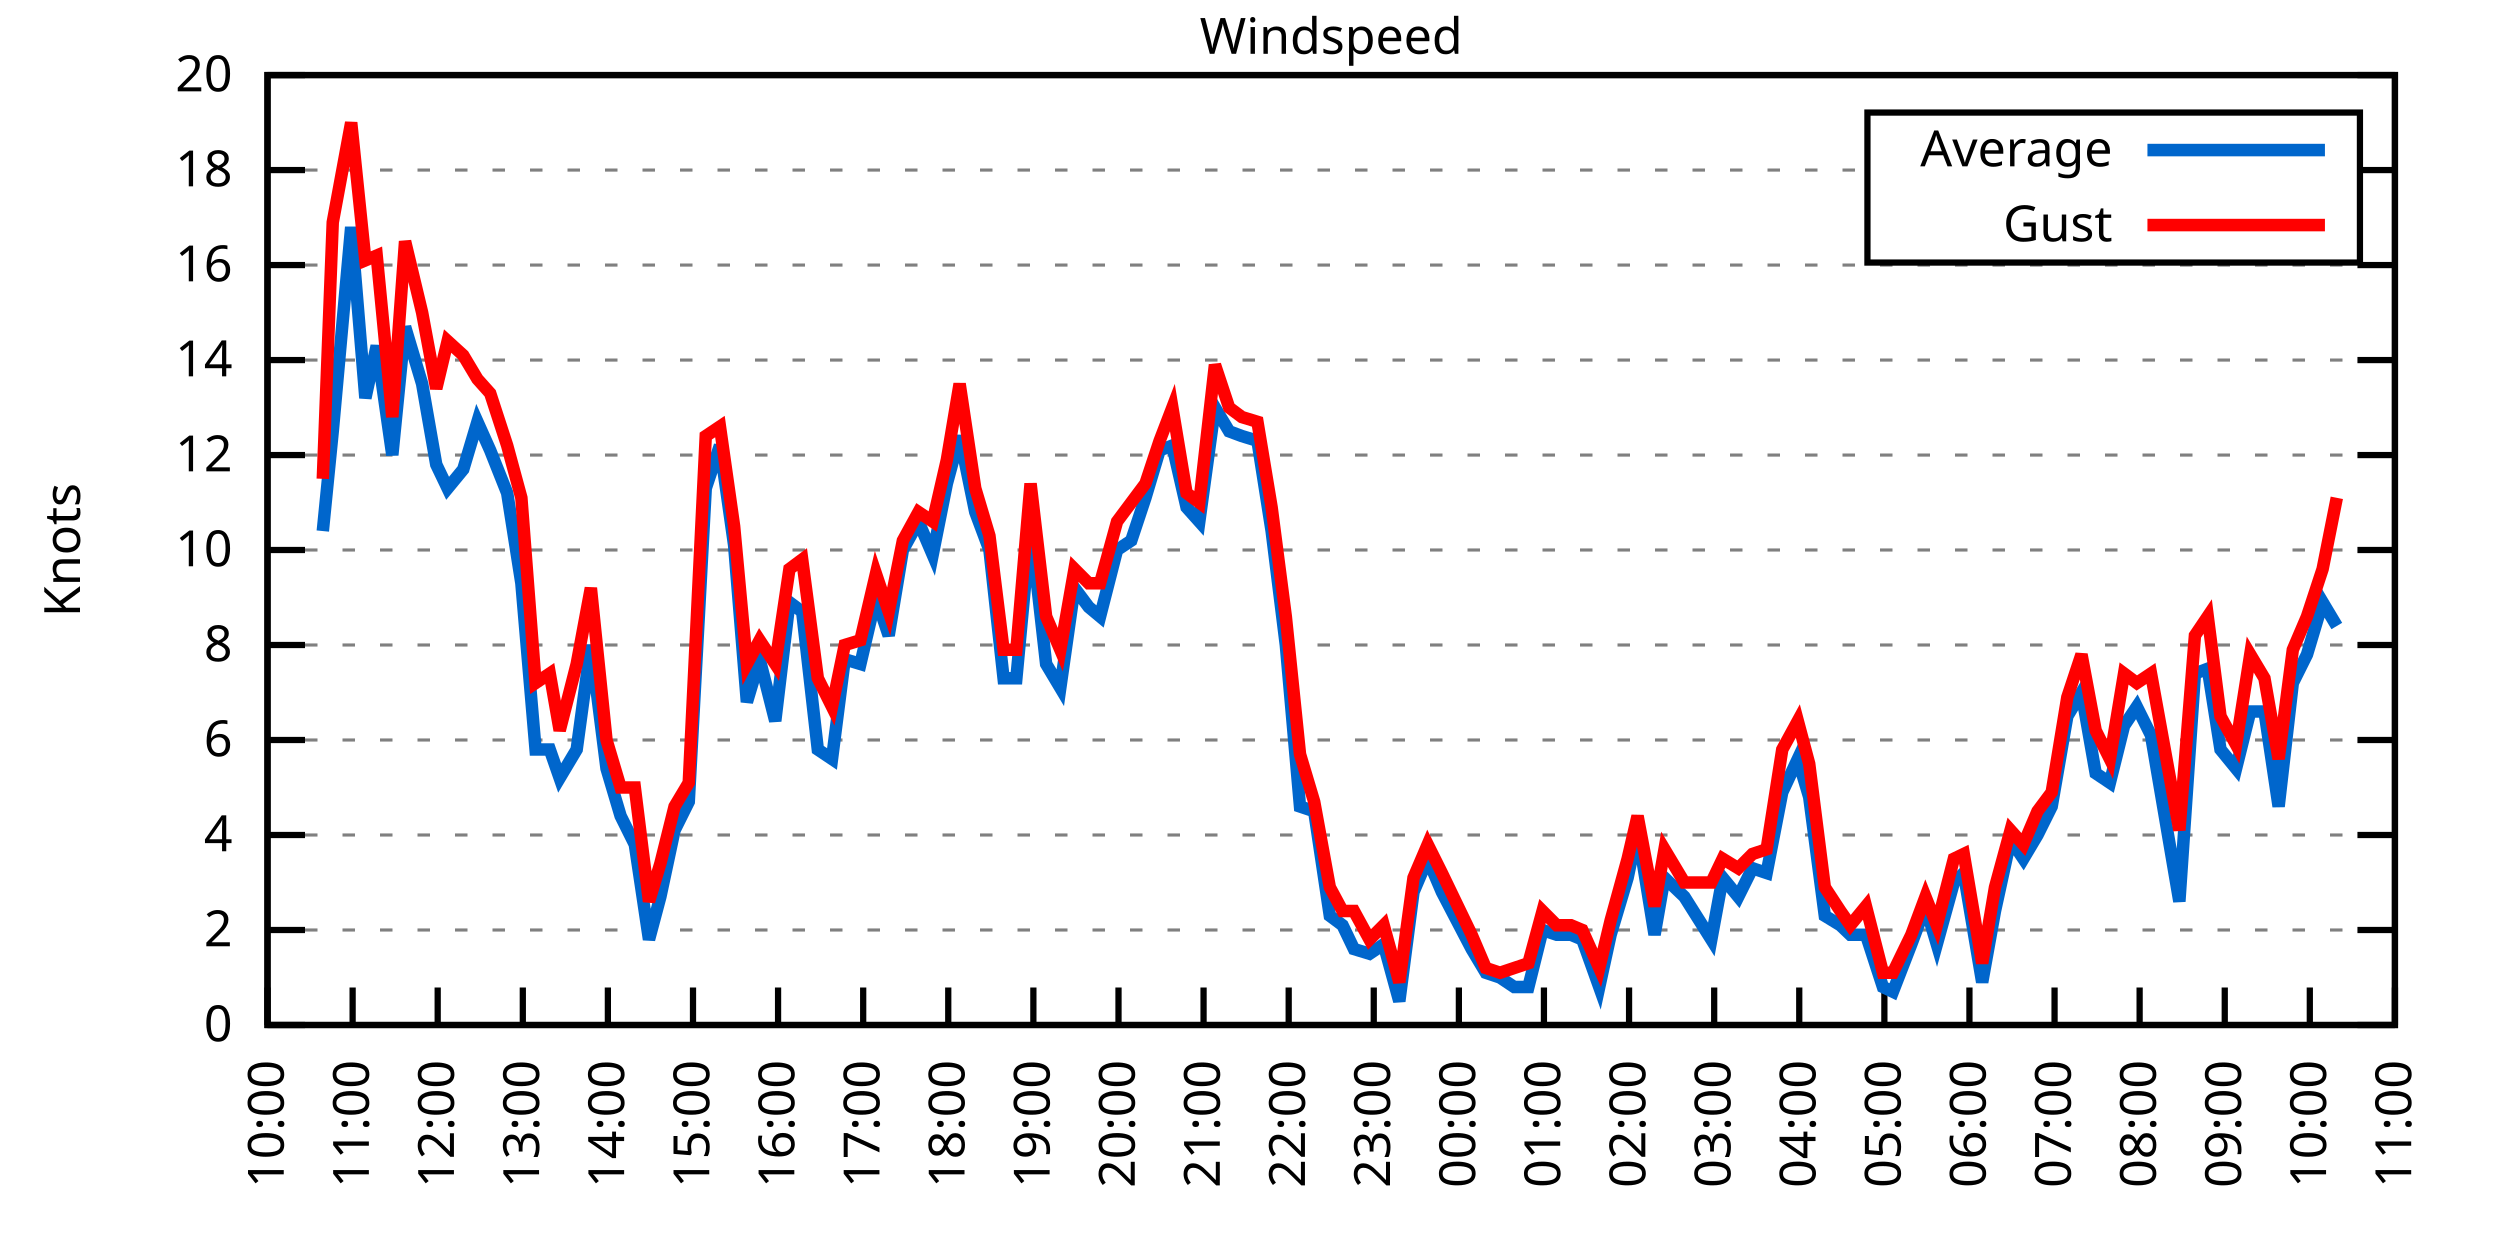
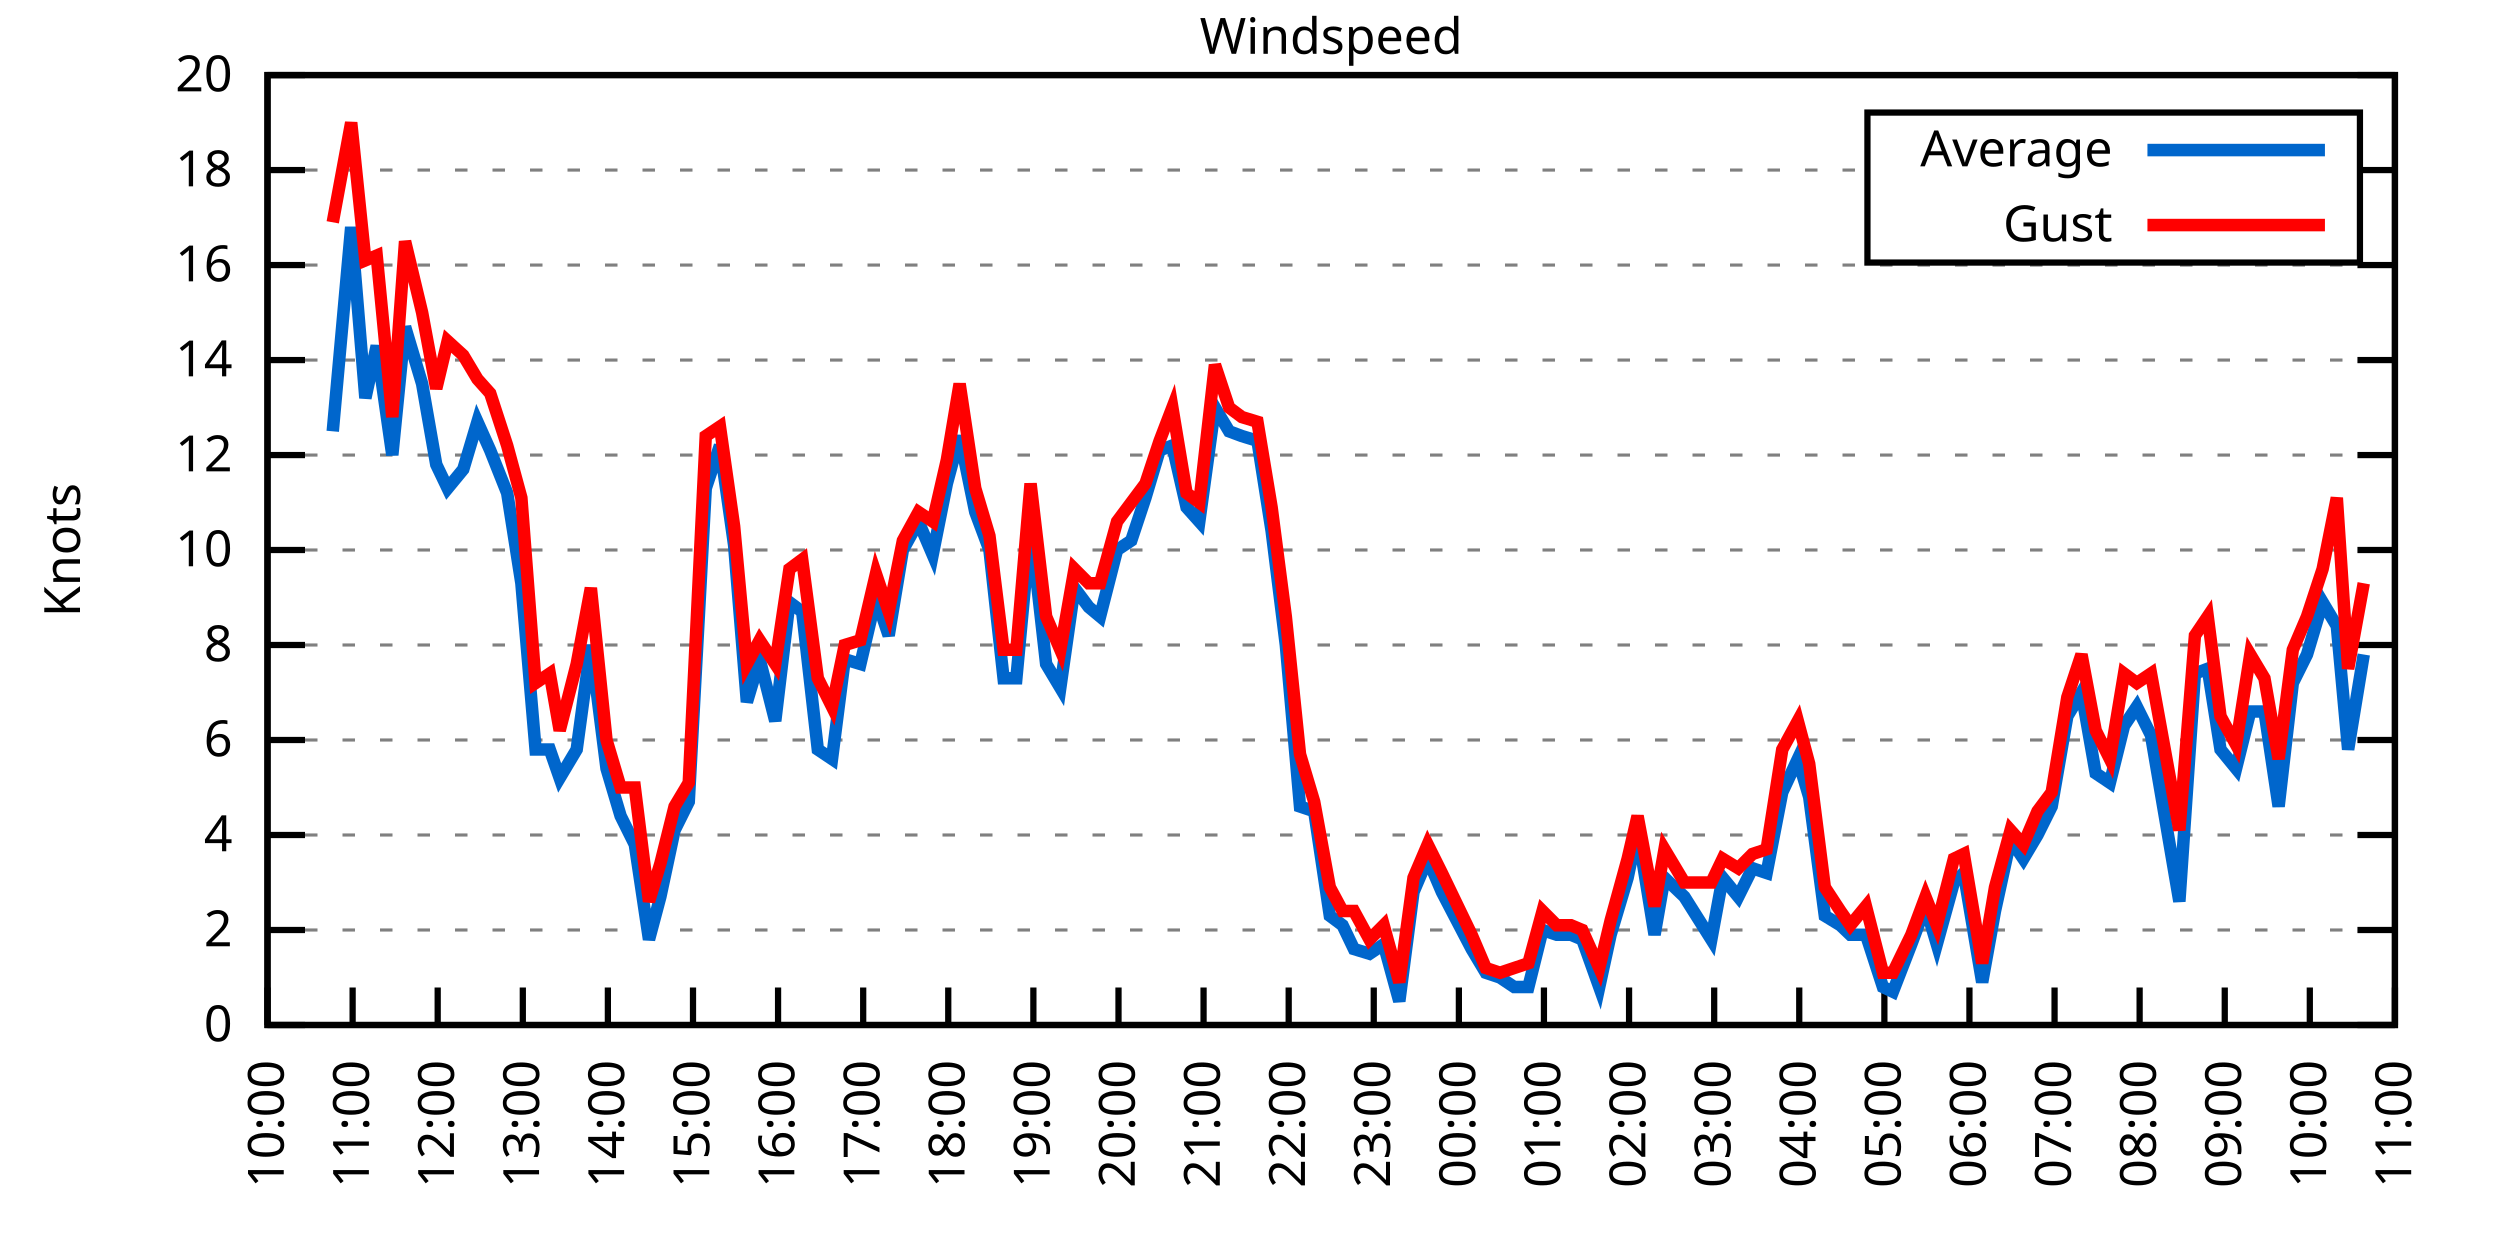
<svg xmlns="http://www.w3.org/2000/svg" xmlns:xlink="http://www.w3.org/1999/xlink" width="400" height="200" viewBox="0 0 400 200">
  <g id="gnuplot_canvas">
    <rect x="0" y="0" width="400" height="200" fill="none" />
    <defs>
      <circle id="gpDot" r="0.5" stroke-width="0.5" stroke="currentColor" />
      <path id="gpPt0" stroke-width="0.333" stroke="currentColor" d="M-1,0 h2 M0,-1 v2" />
      <path id="gpPt1" stroke-width="0.333" stroke="currentColor" d="M-1,-1 L1,1 M1,-1 L-1,1" />
      <path id="gpPt2" stroke-width="0.333" stroke="currentColor" d="M-1,0 L1,0 M0,-1 L0,1 M-1,-1 L1,1 M-1,1 L1,-1" />
      <rect id="gpPt3" stroke-width="0.333" stroke="currentColor" x="-1" y="-1" width="2" height="2" />
      <rect id="gpPt4" stroke-width="0.333" stroke="currentColor" fill="currentColor" x="-1" y="-1" width="2" height="2" />
      <circle id="gpPt5" stroke-width="0.333" stroke="currentColor" cx="0" cy="0" r="1" />
      <use xlink:href="#gpPt5" id="gpPt6" fill="currentColor" stroke="none" />
      <path id="gpPt7" stroke-width="0.333" stroke="currentColor" d="M0,-1.33 L-1.33,0.67 L1.33,0.67 z" />
      <use xlink:href="#gpPt7" id="gpPt8" fill="currentColor" stroke="none" />
      <use xlink:href="#gpPt7" id="gpPt9" stroke="currentColor" transform="rotate(180)" />
      <use xlink:href="#gpPt9" id="gpPt10" fill="currentColor" stroke="none" />
      <use xlink:href="#gpPt3" id="gpPt11" stroke="currentColor" transform="rotate(45)" />
      <use xlink:href="#gpPt11" id="gpPt12" fill="currentColor" stroke="none" />
      <path id="gpPt13" stroke-width="0.333" stroke="currentColor" d="M0,1.330 L1.265,0.411 L0.782,-1.067 L-0.782,-1.076 L-1.265,0.411 z" />
      <use xlink:href="#gpPt13" id="gpPt14" fill="currentColor" stroke="none" />
      <filter id="textbox" filterUnits="objectBoundingBox" x="0" y="0" height="1" width="1">
        <feFlood flood-color="white" flood-opacity="1" result="bgnd" />
        <feComposite in="SourceGraphic" in2="bgnd" operator="atop" />
      </filter>
      <filter id="greybox" filterUnits="objectBoundingBox" x="0" y="0" height="1" width="1">
        <feFlood flood-color="lightgrey" flood-opacity="1" result="grey" />
        <feComposite in="SourceGraphic" in2="grey" operator="atop" />
      </filter>
    </defs>
    <g fill="none" color="white" stroke="currentColor" stroke-width="1.00" stroke-linecap="butt" stroke-linejoin="miter">
</g>
    <g fill="none" color="black" stroke="currentColor" stroke-width="1.00" stroke-linecap="butt" stroke-linejoin="miter">
      <g stroke="none" shape-rendering="crispEdges">
        <polygon fill="rgb(255, 255, 255)" points="42.80,164.00 383.18,164.00 383.18,12.02 42.80,12.02 " />
      </g>
    </g>
    <g fill="none" color="black" stroke="currentColor" stroke-width="1.00" stroke-linecap="butt" stroke-linejoin="miter">
</g>
    <g fill="none" color="black" stroke="black" stroke-width="0.50" stroke-linecap="butt" stroke-linejoin="miter">
</g>
    <g fill="none" color="gray" stroke="currentColor" stroke-width="0.50" stroke-linecap="butt" stroke-linejoin="miter">
      <path stroke="gray" stroke-dasharray="2,4" class="gridline" d="M42.80,164.00 L383.19,164.00  " />
    </g>
    <g fill="none" color="gray" stroke="gray" stroke-width="1.00" stroke-linecap="butt" stroke-linejoin="miter">
</g>
    <g fill="none" color="black" stroke="currentColor" stroke-width="1.00" stroke-linecap="butt" stroke-linejoin="miter">
      <path stroke="black" d="M42.80,164.00 L48.80,164.00 M383.19,164.00 L377.19,164.00  " />
      <g transform="translate(37.20,166.60)" stroke="none" fill="black" font-family="Sans" font-size="8.00" text-anchor="end">
        <text>
          <tspan font-family="Sans"> 0</tspan>
        </text>
      </g>
    </g>
    <g fill="none" color="black" stroke="currentColor" stroke-width="1.00" stroke-linecap="butt" stroke-linejoin="miter">
</g>
    <g fill="none" color="black" stroke="black" stroke-width="0.50" stroke-linecap="butt" stroke-linejoin="miter">
</g>
    <g fill="none" color="gray" stroke="currentColor" stroke-width="0.50" stroke-linecap="butt" stroke-linejoin="miter">
      <path stroke="gray" stroke-dasharray="2,4" class="gridline" d="M42.80,148.80 L383.19,148.80  " />
    </g>
    <g fill="none" color="gray" stroke="gray" stroke-width="1.00" stroke-linecap="butt" stroke-linejoin="miter">
</g>
    <g fill="none" color="black" stroke="currentColor" stroke-width="1.00" stroke-linecap="butt" stroke-linejoin="miter">
      <path stroke="black" d="M42.80,148.80 L48.80,148.80 M383.19,148.80 L377.19,148.80  " />
      <g transform="translate(37.20,151.40)" stroke="none" fill="black" font-family="Sans" font-size="8.00" text-anchor="end">
        <text>
          <tspan font-family="Sans"> 2</tspan>
        </text>
      </g>
    </g>
    <g fill="none" color="black" stroke="currentColor" stroke-width="1.00" stroke-linecap="butt" stroke-linejoin="miter">
</g>
    <g fill="none" color="black" stroke="black" stroke-width="0.50" stroke-linecap="butt" stroke-linejoin="miter">
</g>
    <g fill="none" color="gray" stroke="currentColor" stroke-width="0.50" stroke-linecap="butt" stroke-linejoin="miter">
      <path stroke="gray" stroke-dasharray="2,4" class="gridline" d="M42.80,133.60 L383.19,133.60  " />
    </g>
    <g fill="none" color="gray" stroke="gray" stroke-width="1.00" stroke-linecap="butt" stroke-linejoin="miter">
</g>
    <g fill="none" color="black" stroke="currentColor" stroke-width="1.00" stroke-linecap="butt" stroke-linejoin="miter">
      <path stroke="black" d="M42.80,133.60 L48.80,133.60 M383.19,133.60 L377.19,133.60  " />
      <g transform="translate(37.20,136.20)" stroke="none" fill="black" font-family="Sans" font-size="8.00" text-anchor="end">
        <text>
          <tspan font-family="Sans"> 4</tspan>
        </text>
      </g>
    </g>
    <g fill="none" color="black" stroke="currentColor" stroke-width="1.00" stroke-linecap="butt" stroke-linejoin="miter">
</g>
    <g fill="none" color="black" stroke="black" stroke-width="0.50" stroke-linecap="butt" stroke-linejoin="miter">
</g>
    <g fill="none" color="gray" stroke="currentColor" stroke-width="0.50" stroke-linecap="butt" stroke-linejoin="miter">
      <path stroke="gray" stroke-dasharray="2,4" class="gridline" d="M42.80,118.40 L383.19,118.40  " />
    </g>
    <g fill="none" color="gray" stroke="gray" stroke-width="1.00" stroke-linecap="butt" stroke-linejoin="miter">
</g>
    <g fill="none" color="black" stroke="currentColor" stroke-width="1.00" stroke-linecap="butt" stroke-linejoin="miter">
      <path stroke="black" d="M42.80,118.40 L48.80,118.40 M383.19,118.40 L377.19,118.40  " />
      <g transform="translate(37.20,121.00)" stroke="none" fill="black" font-family="Sans" font-size="8.00" text-anchor="end">
        <text>
          <tspan font-family="Sans"> 6</tspan>
        </text>
      </g>
    </g>
    <g fill="none" color="black" stroke="currentColor" stroke-width="1.00" stroke-linecap="butt" stroke-linejoin="miter">
</g>
    <g fill="none" color="black" stroke="black" stroke-width="0.50" stroke-linecap="butt" stroke-linejoin="miter">
</g>
    <g fill="none" color="gray" stroke="currentColor" stroke-width="0.50" stroke-linecap="butt" stroke-linejoin="miter">
      <path stroke="gray" stroke-dasharray="2,4" class="gridline" d="M42.80,103.20 L383.19,103.20  " />
    </g>
    <g fill="none" color="gray" stroke="gray" stroke-width="1.00" stroke-linecap="butt" stroke-linejoin="miter">
</g>
    <g fill="none" color="black" stroke="currentColor" stroke-width="1.00" stroke-linecap="butt" stroke-linejoin="miter">
      <path stroke="black" d="M42.80,103.20 L48.80,103.20 M383.19,103.20 L377.19,103.20  " />
      <g transform="translate(37.20,105.80)" stroke="none" fill="black" font-family="Sans" font-size="8.00" text-anchor="end">
        <text>
          <tspan font-family="Sans"> 8</tspan>
        </text>
      </g>
    </g>
    <g fill="none" color="black" stroke="currentColor" stroke-width="1.00" stroke-linecap="butt" stroke-linejoin="miter">
</g>
    <g fill="none" color="black" stroke="black" stroke-width="0.50" stroke-linecap="butt" stroke-linejoin="miter">
</g>
    <g fill="none" color="gray" stroke="currentColor" stroke-width="0.50" stroke-linecap="butt" stroke-linejoin="miter">
      <path stroke="gray" stroke-dasharray="2,4" class="gridline" d="M42.80,88.00 L383.19,88.00  " />
    </g>
    <g fill="none" color="gray" stroke="gray" stroke-width="1.00" stroke-linecap="butt" stroke-linejoin="miter">
</g>
    <g fill="none" color="black" stroke="currentColor" stroke-width="1.00" stroke-linecap="butt" stroke-linejoin="miter">
      <path stroke="black" d="M42.80,88.00 L48.80,88.00 M383.19,88.00 L377.19,88.00  " />
      <g transform="translate(37.20,90.60)" stroke="none" fill="black" font-family="Sans" font-size="8.00" text-anchor="end">
        <text>
          <tspan font-family="Sans"> 10</tspan>
        </text>
      </g>
    </g>
    <g fill="none" color="black" stroke="currentColor" stroke-width="1.00" stroke-linecap="butt" stroke-linejoin="miter">
</g>
    <g fill="none" color="black" stroke="black" stroke-width="0.50" stroke-linecap="butt" stroke-linejoin="miter">
</g>
    <g fill="none" color="gray" stroke="currentColor" stroke-width="0.50" stroke-linecap="butt" stroke-linejoin="miter">
      <path stroke="gray" stroke-dasharray="2,4" class="gridline" d="M42.80,72.81 L383.19,72.81  " />
    </g>
    <g fill="none" color="gray" stroke="gray" stroke-width="1.00" stroke-linecap="butt" stroke-linejoin="miter">
</g>
    <g fill="none" color="black" stroke="currentColor" stroke-width="1.00" stroke-linecap="butt" stroke-linejoin="miter">
      <path stroke="black" d="M42.80,72.81 L48.80,72.81 M383.19,72.81 L377.19,72.81  " />
      <g transform="translate(37.20,75.41)" stroke="none" fill="black" font-family="Sans" font-size="8.00" text-anchor="end">
        <text>
          <tspan font-family="Sans"> 12</tspan>
        </text>
      </g>
    </g>
    <g fill="none" color="black" stroke="currentColor" stroke-width="1.00" stroke-linecap="butt" stroke-linejoin="miter">
</g>
    <g fill="none" color="black" stroke="black" stroke-width="0.50" stroke-linecap="butt" stroke-linejoin="miter">
</g>
    <g fill="none" color="gray" stroke="currentColor" stroke-width="0.50" stroke-linecap="butt" stroke-linejoin="miter">
      <path stroke="gray" stroke-dasharray="2,4" class="gridline" d="M42.80,57.61 L383.19,57.61  " />
    </g>
    <g fill="none" color="gray" stroke="gray" stroke-width="1.00" stroke-linecap="butt" stroke-linejoin="miter">
</g>
    <g fill="none" color="black" stroke="currentColor" stroke-width="1.00" stroke-linecap="butt" stroke-linejoin="miter">
      <path stroke="black" d="M42.80,57.61 L48.80,57.61 M383.19,57.61 L377.19,57.61  " />
      <g transform="translate(37.20,60.21)" stroke="none" fill="black" font-family="Sans" font-size="8.00" text-anchor="end">
        <text>
          <tspan font-family="Sans"> 14</tspan>
        </text>
      </g>
    </g>
    <g fill="none" color="black" stroke="currentColor" stroke-width="1.00" stroke-linecap="butt" stroke-linejoin="miter">
</g>
    <g fill="none" color="black" stroke="black" stroke-width="0.50" stroke-linecap="butt" stroke-linejoin="miter">
</g>
    <g fill="none" color="gray" stroke="currentColor" stroke-width="0.50" stroke-linecap="butt" stroke-linejoin="miter">
      <path stroke="gray" stroke-dasharray="2,4" class="gridline" d="M42.80,42.41 L383.19,42.41  " />
    </g>
    <g fill="none" color="gray" stroke="gray" stroke-width="1.00" stroke-linecap="butt" stroke-linejoin="miter">
</g>
    <g fill="none" color="black" stroke="currentColor" stroke-width="1.00" stroke-linecap="butt" stroke-linejoin="miter">
      <path stroke="black" d="M42.80,42.41 L48.80,42.41 M383.19,42.41 L377.19,42.41  " />
      <g transform="translate(37.20,45.01)" stroke="none" fill="black" font-family="Sans" font-size="8.00" text-anchor="end">
        <text>
          <tspan font-family="Sans"> 16</tspan>
        </text>
      </g>
    </g>
    <g fill="none" color="black" stroke="currentColor" stroke-width="1.00" stroke-linecap="butt" stroke-linejoin="miter">
</g>
    <g fill="none" color="black" stroke="black" stroke-width="0.50" stroke-linecap="butt" stroke-linejoin="miter">
</g>
    <g fill="none" color="gray" stroke="currentColor" stroke-width="0.50" stroke-linecap="butt" stroke-linejoin="miter">
      <path stroke="gray" stroke-dasharray="2,4" class="gridline" d="M42.80,27.21 L298.79,27.21 M377.59,27.21 L383.19,27.21  " />
    </g>
    <g fill="none" color="gray" stroke="gray" stroke-width="1.00" stroke-linecap="butt" stroke-linejoin="miter">
</g>
    <g fill="none" color="black" stroke="currentColor" stroke-width="1.00" stroke-linecap="butt" stroke-linejoin="miter">
      <path stroke="black" d="M42.80,27.21 L48.80,27.21 M383.19,27.21 L377.19,27.21  " />
      <g transform="translate(37.20,29.81)" stroke="none" fill="black" font-family="Sans" font-size="8.00" text-anchor="end">
        <text>
          <tspan font-family="Sans"> 18</tspan>
        </text>
      </g>
    </g>
    <g fill="none" color="black" stroke="currentColor" stroke-width="1.00" stroke-linecap="butt" stroke-linejoin="miter">
</g>
    <g fill="none" color="black" stroke="black" stroke-width="0.50" stroke-linecap="butt" stroke-linejoin="miter">
</g>
    <g fill="none" color="gray" stroke="currentColor" stroke-width="0.50" stroke-linecap="butt" stroke-linejoin="miter">
      <path stroke="gray" stroke-dasharray="2,4" class="gridline" d="M42.80,12.01 L383.19,12.01  " />
    </g>
    <g fill="none" color="gray" stroke="gray" stroke-width="1.00" stroke-linecap="butt" stroke-linejoin="miter">
</g>
    <g fill="none" color="black" stroke="currentColor" stroke-width="1.00" stroke-linecap="butt" stroke-linejoin="miter">
      <path stroke="black" d="M42.80,12.01 L48.80,12.01 M383.19,12.01 L377.19,12.01  " />
      <g transform="translate(37.20,14.61)" stroke="none" fill="black" font-family="Sans" font-size="8.00" text-anchor="end">
        <text>
          <tspan font-family="Sans"> 20</tspan>
        </text>
      </g>
    </g>
    <g fill="none" color="black" stroke="currentColor" stroke-width="1.00" stroke-linecap="butt" stroke-linejoin="miter">
      <path stroke="black" d="M42.80,164.00 L42.80,158.00  " />
      <g transform="translate(45.40,169.60) rotate(270.00)" stroke="none" fill="black" font-family="Sans" font-size="8.00" text-anchor="end">
        <text>
          <tspan font-family="Sans">10:00</tspan>
        </text>
      </g>
    </g>
    <g fill="none" color="black" stroke="currentColor" stroke-width="1.00" stroke-linecap="butt" stroke-linejoin="miter">
      <path stroke="black" d="M56.42,164.00 L56.42,158.00  " />
      <g transform="translate(59.02,169.60) rotate(270.00)" stroke="none" fill="black" font-family="Sans" font-size="8.00" text-anchor="end">
        <text>
          <tspan font-family="Sans">11:00</tspan>
        </text>
      </g>
    </g>
    <g fill="none" color="black" stroke="currentColor" stroke-width="1.00" stroke-linecap="butt" stroke-linejoin="miter">
      <path stroke="black" d="M70.03,164.00 L70.03,158.00  " />
      <g transform="translate(72.63,169.60) rotate(270.00)" stroke="none" fill="black" font-family="Sans" font-size="8.00" text-anchor="end">
        <text>
          <tspan font-family="Sans">12:00</tspan>
        </text>
      </g>
    </g>
    <g fill="none" color="black" stroke="currentColor" stroke-width="1.00" stroke-linecap="butt" stroke-linejoin="miter">
      <path stroke="black" d="M83.65,164.00 L83.65,158.00  " />
      <g transform="translate(86.25,169.60) rotate(270.00)" stroke="none" fill="black" font-family="Sans" font-size="8.00" text-anchor="end">
        <text>
          <tspan font-family="Sans">13:00</tspan>
        </text>
      </g>
    </g>
    <g fill="none" color="black" stroke="currentColor" stroke-width="1.00" stroke-linecap="butt" stroke-linejoin="miter">
      <path stroke="black" d="M97.26,164.00 L97.26,158.00  " />
      <g transform="translate(99.86,169.60) rotate(270.00)" stroke="none" fill="black" font-family="Sans" font-size="8.00" text-anchor="end">
        <text>
          <tspan font-family="Sans">14:00</tspan>
        </text>
      </g>
    </g>
    <g fill="none" color="black" stroke="currentColor" stroke-width="1.00" stroke-linecap="butt" stroke-linejoin="miter">
      <path stroke="black" d="M110.88,164.00 L110.88,158.00  " />
      <g transform="translate(113.48,169.60) rotate(270.00)" stroke="none" fill="black" font-family="Sans" font-size="8.00" text-anchor="end">
        <text>
          <tspan font-family="Sans">15:00</tspan>
        </text>
      </g>
    </g>
    <g fill="none" color="black" stroke="currentColor" stroke-width="1.00" stroke-linecap="butt" stroke-linejoin="miter">
      <path stroke="black" d="M124.49,164.00 L124.49,158.00  " />
      <g transform="translate(127.09,169.60) rotate(270.00)" stroke="none" fill="black" font-family="Sans" font-size="8.00" text-anchor="end">
        <text>
          <tspan font-family="Sans">16:00</tspan>
        </text>
      </g>
    </g>
    <g fill="none" color="black" stroke="currentColor" stroke-width="1.00" stroke-linecap="butt" stroke-linejoin="miter">
      <path stroke="black" d="M138.11,164.00 L138.11,158.00  " />
      <g transform="translate(140.71,169.60) rotate(270.00)" stroke="none" fill="black" font-family="Sans" font-size="8.00" text-anchor="end">
        <text>
          <tspan font-family="Sans">17:00</tspan>
        </text>
      </g>
    </g>
    <g fill="none" color="black" stroke="currentColor" stroke-width="1.00" stroke-linecap="butt" stroke-linejoin="miter">
      <path stroke="black" d="M151.72,164.00 L151.72,158.00  " />
      <g transform="translate(154.32,169.60) rotate(270.00)" stroke="none" fill="black" font-family="Sans" font-size="8.00" text-anchor="end">
        <text>
          <tspan font-family="Sans">18:00</tspan>
        </text>
      </g>
    </g>
    <g fill="none" color="black" stroke="currentColor" stroke-width="1.00" stroke-linecap="butt" stroke-linejoin="miter">
      <path stroke="black" d="M165.34,164.00 L165.34,158.00  " />
      <g transform="translate(167.94,169.60) rotate(270.00)" stroke="none" fill="black" font-family="Sans" font-size="8.00" text-anchor="end">
        <text>
          <tspan font-family="Sans">19:00</tspan>
        </text>
      </g>
    </g>
    <g fill="none" color="black" stroke="currentColor" stroke-width="1.00" stroke-linecap="butt" stroke-linejoin="miter">
      <path stroke="black" d="M178.96,164.00 L178.96,158.00  " />
      <g transform="translate(181.56,169.60) rotate(270.00)" stroke="none" fill="black" font-family="Sans" font-size="8.00" text-anchor="end">
        <text>
          <tspan font-family="Sans">20:00</tspan>
        </text>
      </g>
    </g>
    <g fill="none" color="black" stroke="currentColor" stroke-width="1.00" stroke-linecap="butt" stroke-linejoin="miter">
      <path stroke="black" d="M192.57,164.00 L192.57,158.00  " />
      <g transform="translate(195.17,169.60) rotate(270.00)" stroke="none" fill="black" font-family="Sans" font-size="8.00" text-anchor="end">
        <text>
          <tspan font-family="Sans">21:00</tspan>
        </text>
      </g>
    </g>
    <g fill="none" color="black" stroke="currentColor" stroke-width="1.00" stroke-linecap="butt" stroke-linejoin="miter">
      <path stroke="black" d="M206.19,164.00 L206.19,158.00  " />
      <g transform="translate(208.79,169.60) rotate(270.00)" stroke="none" fill="black" font-family="Sans" font-size="8.00" text-anchor="end">
        <text>
          <tspan font-family="Sans">22:00</tspan>
        </text>
      </g>
    </g>
    <g fill="none" color="black" stroke="currentColor" stroke-width="1.00" stroke-linecap="butt" stroke-linejoin="miter">
      <path stroke="black" d="M219.80,164.00 L219.80,158.00  " />
      <g transform="translate(222.40,169.60) rotate(270.00)" stroke="none" fill="black" font-family="Sans" font-size="8.00" text-anchor="end">
        <text>
          <tspan font-family="Sans">23:00</tspan>
        </text>
      </g>
    </g>
    <g fill="none" color="black" stroke="currentColor" stroke-width="1.00" stroke-linecap="butt" stroke-linejoin="miter">
      <path stroke="black" d="M233.42,164.00 L233.42,158.00  " />
      <g transform="translate(236.02,169.60) rotate(270.00)" stroke="none" fill="black" font-family="Sans" font-size="8.00" text-anchor="end">
        <text>
          <tspan font-family="Sans">00:00</tspan>
        </text>
      </g>
    </g>
    <g fill="none" color="black" stroke="currentColor" stroke-width="1.00" stroke-linecap="butt" stroke-linejoin="miter">
      <path stroke="black" d="M247.03,164.00 L247.03,158.00  " />
      <g transform="translate(249.63,169.60) rotate(270.00)" stroke="none" fill="black" font-family="Sans" font-size="8.00" text-anchor="end">
        <text>
          <tspan font-family="Sans">01:00</tspan>
        </text>
      </g>
    </g>
    <g fill="none" color="black" stroke="currentColor" stroke-width="1.00" stroke-linecap="butt" stroke-linejoin="miter">
      <path stroke="black" d="M260.65,164.00 L260.65,158.00  " />
      <g transform="translate(263.25,169.60) rotate(270.00)" stroke="none" fill="black" font-family="Sans" font-size="8.00" text-anchor="end">
        <text>
          <tspan font-family="Sans">02:00</tspan>
        </text>
      </g>
    </g>
    <g fill="none" color="black" stroke="currentColor" stroke-width="1.00" stroke-linecap="butt" stroke-linejoin="miter">
      <path stroke="black" d="M274.27,164.00 L274.27,158.00  " />
      <g transform="translate(276.87,169.60) rotate(270.00)" stroke="none" fill="black" font-family="Sans" font-size="8.00" text-anchor="end">
        <text>
          <tspan font-family="Sans">03:00</tspan>
        </text>
      </g>
    </g>
    <g fill="none" color="black" stroke="currentColor" stroke-width="1.00" stroke-linecap="butt" stroke-linejoin="miter">
      <path stroke="black" d="M287.88,164.00 L287.88,158.00  " />
      <g transform="translate(290.48,169.60) rotate(270.00)" stroke="none" fill="black" font-family="Sans" font-size="8.00" text-anchor="end">
        <text>
          <tspan font-family="Sans">04:00</tspan>
        </text>
      </g>
    </g>
    <g fill="none" color="black" stroke="currentColor" stroke-width="1.00" stroke-linecap="butt" stroke-linejoin="miter">
      <path stroke="black" d="M301.50,164.00 L301.50,158.00  " />
      <g transform="translate(304.10,169.60) rotate(270.00)" stroke="none" fill="black" font-family="Sans" font-size="8.00" text-anchor="end">
        <text>
          <tspan font-family="Sans">05:00</tspan>
        </text>
      </g>
    </g>
    <g fill="none" color="black" stroke="currentColor" stroke-width="1.00" stroke-linecap="butt" stroke-linejoin="miter">
      <path stroke="black" d="M315.11,164.00 L315.11,158.00  " />
      <g transform="translate(317.71,169.60) rotate(270.00)" stroke="none" fill="black" font-family="Sans" font-size="8.00" text-anchor="end">
        <text>
          <tspan font-family="Sans">06:00</tspan>
        </text>
      </g>
    </g>
    <g fill="none" color="black" stroke="currentColor" stroke-width="1.00" stroke-linecap="butt" stroke-linejoin="miter">
      <path stroke="black" d="M328.73,164.00 L328.73,158.00  " />
      <g transform="translate(331.33,169.60) rotate(270.00)" stroke="none" fill="black" font-family="Sans" font-size="8.00" text-anchor="end">
        <text>
          <tspan font-family="Sans">07:00</tspan>
        </text>
      </g>
    </g>
    <g fill="none" color="black" stroke="currentColor" stroke-width="1.00" stroke-linecap="butt" stroke-linejoin="miter">
      <path stroke="black" d="M342.34,164.00 L342.34,158.00  " />
      <g transform="translate(344.94,169.60) rotate(270.00)" stroke="none" fill="black" font-family="Sans" font-size="8.00" text-anchor="end">
        <text>
          <tspan font-family="Sans">08:00</tspan>
        </text>
      </g>
    </g>
    <g fill="none" color="black" stroke="currentColor" stroke-width="1.00" stroke-linecap="butt" stroke-linejoin="miter">
      <path stroke="black" d="M355.96,164.00 L355.96,158.00  " />
      <g transform="translate(358.56,169.60) rotate(270.00)" stroke="none" fill="black" font-family="Sans" font-size="8.00" text-anchor="end">
        <text>
          <tspan font-family="Sans">09:00</tspan>
        </text>
      </g>
    </g>
    <g fill="none" color="black" stroke="currentColor" stroke-width="1.00" stroke-linecap="butt" stroke-linejoin="miter">
      <path stroke="black" d="M369.57,164.00 L369.57,158.00  " />
      <g transform="translate(372.17,169.60) rotate(270.00)" stroke="none" fill="black" font-family="Sans" font-size="8.00" text-anchor="end">
        <text>
          <tspan font-family="Sans">10:00</tspan>
        </text>
      </g>
    </g>
    <g fill="none" color="black" stroke="currentColor" stroke-width="1.00" stroke-linecap="butt" stroke-linejoin="miter">
      <path stroke="black" d="M383.19,164.00 L383.19,158.00  " />
      <g transform="translate(385.79,169.60) rotate(270.00)" stroke="none" fill="black" font-family="Sans" font-size="8.00" text-anchor="end">
        <text>
          <tspan font-family="Sans">11:00</tspan>
        </text>
      </g>
    </g>
    <g fill="none" color="black" stroke="currentColor" stroke-width="1.00" stroke-linecap="butt" stroke-linejoin="miter">
</g>
    <g fill="none" color="black" stroke="currentColor" stroke-width="1.00" stroke-linecap="butt" stroke-linejoin="miter">
      <path stroke="black" d="M42.80,12.01 L42.80,164.00 L383.19,164.00 L383.19,12.01 L42.80,12.01 Z  " />
    </g>
    <g fill="none" color="black" stroke="currentColor" stroke-width="1.00" stroke-linecap="butt" stroke-linejoin="miter">
</g>
    <g fill="none" color="black" stroke="currentColor" stroke-width="1.00" stroke-linecap="butt" stroke-linejoin="miter">
      <path stroke="black" d="M298.79,42.01 L298.79,18.01 L377.59,18.01 L377.59,42.01 L298.79,42.01 Z  " />
    </g>
    <g id="Windspeed_plot_1">
      <g fill="none" color="white" stroke="black" stroke-width="2.00" stroke-linecap="butt" stroke-linejoin="miter">
</g>
      <g fill="none" color="black" stroke="currentColor" stroke-width="2.00" stroke-linecap="butt" stroke-linejoin="miter">
        <g transform="translate(337.99,26.61)" stroke="none" fill="black" font-family="Sans" font-size="8.00" text-anchor="end">
          <text>
            <tspan font-family="Sans">Average</tspan>
          </text>
        </g>
      </g>
      <g fill="none" color="black" stroke="currentColor" stroke-width="2.00" stroke-linecap="butt" stroke-linejoin="miter">
-         <path stroke="rgb(  0, 102, 204)" d="M343.59,24.01 L371.99,24.01 M51.65,84.97 L53.24,69.01 L56.19,36.33 L58.46,63.69 L60.27,55.33 L62.77,72.81   L64.81,52.29 L67.54,61.41 L69.80,74.33 L71.62,78.13 L74.12,75.09 L76.39,67.49 L78.43,72.05 L81.15,78.89   L83.42,93.32 L85.69,119.92 L87.96,119.92 L89.55,124.48 L92.27,119.92 L94.54,103.20 L97.04,122.96 L99.30,130.56   L101.57,135.12 L103.84,150.32 L105.66,143.48 L107.93,132.84 L110.20,128.28 L112.92,78.13 L115.19,71.29 L117.46,87.25   L119.50,112.32 L121.54,105.48 L124.04,115.36 L126.31,96.36 L128.35,97.88 L130.85,119.92 L133.12,121.44 L135.16,105.48   L137.66,106.24 L140.15,95.60 L142.19,101.68 L144.46,88.00 L146.96,83.45 L149.23,88.76 L151.50,77.37 L153.54,69.77   L156.04,81.93 L158.31,88.00 L160.57,108.52 L162.62,108.52 L164.89,84.21 L167.38,106.24 L169.65,110.04 L171.92,94.08   L174.19,97.12 L176.01,98.64 L178.73,88.00 L181.00,86.49 L183.27,79.65 L185.54,72.05 L187.58,71.29 L189.85,81.17   L191.89,83.45 L194.39,65.21 L196.66,69.01 L198.70,69.77 L201.19,70.53 L203.46,84.97 L205.73,103.20 L208.00,129.04   L210.27,129.80 L212.77,146.52 L214.81,148.04 L216.63,151.84 L219.12,152.60 L221.39,151.08 L223.89,160.20 L226.16,142.72   L228.43,137.40 L230.70,142.72 L235.46,151.84 L237.73,155.64 L240.00,156.40 L242.27,157.92 L244.54,157.92 L246.81,148.80   L249.08,149.56 L251.35,149.56 L253.16,150.32 L255.88,157.92 L257.70,149.56 L260.42,140.44 L262.01,132.84 L264.73,149.56   L266.32,140.44 L269.50,143.48 L273.81,150.32 L275.63,140.44 L278.12,143.48 L280.39,138.92 L282.66,139.68 L285.16,126.76   L287.65,121.44 L289.47,127.52 L291.97,146.52 L294.46,148.04 L296.05,149.56 L298.55,149.56 L301.27,157.92 L302.86,158.68   L305.81,151.08 L308.08,145.00 L309.89,151.08 L312.62,141.20 L314.20,139.68 L317.15,157.16 L319.20,145.76 L321.69,134.36   L323.74,137.40 L326.00,133.60 L328.27,129.04 L330.77,114.60 L333.04,110.80 L335.31,123.72 L337.58,125.24 L339.85,116.12   L341.89,113.08 L344.16,117.64 L348.70,144.24 L351.19,107.76 L353.24,107.00 L355.28,119.92 L357.77,122.96 L360.04,113.84   L362.31,113.84 L364.58,129.04 L366.85,109.28 L369.12,104.72 L371.62,96.36 L373.89,100.16  " />
+         <path stroke="rgb(  0, 102, 204)" d="M343.59,24.01 L371.99,24.01 M53.24,69.01 L56.19,36.33 L58.46,63.69 L60.27,55.33 L62.77,72.81 L64.81,52.29   L67.54,61.41 L69.80,74.33 L71.62,78.13 L74.12,75.09 L76.39,67.49 L78.43,72.05 L81.15,78.89 L83.42,93.32   L85.69,119.92 L87.96,119.92 L89.55,124.48 L92.27,119.92 L94.54,103.20 L97.04,122.96 L99.30,130.56 L101.57,135.12   L103.84,150.32 L105.66,143.48 L107.93,132.84 L110.20,128.28 L112.92,78.13 L115.19,71.29 L117.46,87.25 L119.50,112.32   L121.54,105.48 L124.04,115.36 L126.31,96.36 L128.35,97.88 L130.85,119.92 L133.12,121.44 L135.16,105.48 L137.66,106.24   L140.15,95.60 L142.19,101.68 L144.46,88.00 L146.96,83.45 L149.23,88.76 L151.50,77.37 L153.54,69.77 L156.04,81.93   L158.31,88.00 L160.57,108.52 L162.62,108.52 L164.89,84.21 L167.38,106.24 L169.65,110.04 L171.92,94.08 L174.19,97.12   L176.01,98.64 L178.73,88.00 L181.00,86.49 L183.27,79.65 L185.54,72.05 L187.58,71.29 L189.85,81.17 L191.89,83.45   L194.39,65.21 L196.66,69.01 L198.70,69.77 L201.19,70.53 L203.46,84.97 L205.73,103.20 L208.00,129.04 L210.27,129.80   L212.77,146.52 L214.81,148.04 L216.63,151.84 L219.12,152.60 L221.39,151.08 L223.89,160.20 L226.16,142.72 L228.43,137.40   L230.70,142.72 L235.46,151.84 L237.73,155.64 L240.00,156.40 L242.27,157.92 L244.54,157.92 L246.81,148.80 L249.08,149.56   L251.35,149.56 L253.16,150.32 L255.88,157.92 L257.70,149.56 L260.42,140.44 L262.01,132.84 L264.73,149.56 L266.32,140.44   L269.50,143.48 L273.81,150.32 L275.63,140.44 L278.12,143.48 L280.39,138.92 L282.66,139.68 L285.16,126.76 L287.65,121.44   L289.47,127.52 L291.97,146.52 L294.46,148.04 L296.05,149.56 L298.55,149.56 L301.27,157.92 L302.86,158.68 L305.81,151.08   L308.08,145.00 L309.89,151.08 L312.62,141.20 L314.20,139.68 L317.15,157.16 L319.20,145.76 L321.69,134.36 L323.74,137.40   L326.00,133.60 L328.27,129.04 L330.77,114.60 L333.04,110.80 L335.31,123.72 L337.58,125.24 L339.85,116.12 L341.89,113.08   L344.16,117.64 L348.70,144.24 L351.19,107.76 L353.24,107.00 L355.28,119.92 L357.77,122.96 L360.04,113.84 L362.31,113.84   L364.58,129.04 L366.85,109.28 L369.12,104.72 L371.62,96.36 L373.89,100.16 L375.70,119.92 L378.20,104.72  " />
      </g>
    </g>
    <g id="Windspeed_plot_2">
      <g fill="none" color="black" stroke="currentColor" stroke-width="2.00" stroke-linecap="butt" stroke-linejoin="miter">
        <g transform="translate(337.99,38.61)" stroke="none" fill="black" font-family="Sans" font-size="8.00" text-anchor="end">
          <text>
            <tspan font-family="Sans">Gust</tspan>
          </text>
        </g>
      </g>
      <g fill="none" color="black" stroke="currentColor" stroke-width="2.00" stroke-linecap="butt" stroke-linejoin="miter">
-         <path stroke="rgb(255,   0,   0)" d="M343.59,36.01 L371.99,36.01 M51.65,76.61 L53.24,35.57 L56.19,19.61 L58.46,41.65 L60.27,40.89 L62.77,66.73   L64.81,38.61 L67.54,50.01 L69.80,62.17 L71.62,54.57 L74.12,56.85 L76.39,60.65 L78.43,62.93 L81.15,71.29   L83.42,79.65 L85.69,109.28 L87.96,107.76 L89.55,116.88 L92.27,106.24 L94.54,94.08 L97.04,118.40 L99.30,126.00   L101.57,126.00 L103.84,144.24 L105.66,138.16 L107.93,129.04 L110.20,125.24 L112.92,69.77 L115.19,68.25 L117.46,84.21   L119.50,106.24 L121.54,102.44 L124.04,106.24 L126.31,91.04 L128.35,89.52 L130.85,108.52 L133.12,113.08 L135.16,103.20   L137.66,102.44 L140.15,91.80 L142.19,97.88 L144.46,86.49 L146.96,81.93 L149.23,83.45 L151.50,73.57 L153.54,61.41   L156.04,78.13 L158.31,85.73 L160.57,103.96 L162.62,103.96 L164.89,77.37 L167.38,98.64 L169.65,103.96 L171.92,91.04   L174.19,93.32 L176.01,93.32 L178.73,83.45 L181.00,80.41 L183.27,77.37 L185.54,70.53 L187.58,65.21 L189.85,78.89   L191.89,80.41 L194.39,58.37 L196.66,65.21 L198.70,66.73 L201.19,67.49 L203.46,81.17 L205.73,98.64 L208.00,120.68   L210.27,128.28 L212.77,141.96 L214.81,145.76 L216.63,145.76 L219.12,150.32 L221.39,148.04 L223.89,157.16 L226.16,140.44   L228.43,135.12 L230.70,139.68 L235.46,149.56 L237.73,154.88 L240.00,155.64 L242.27,154.88 L244.54,154.12 L246.81,145.76   L249.08,148.04 L251.35,148.04 L253.16,148.80 L255.88,154.88 L257.70,147.28 L260.42,137.40 L262.01,130.56 L264.73,145.00   L266.32,135.88 L269.50,141.20 L273.81,141.20 L275.63,137.40 L278.12,138.92 L280.39,136.64 L282.66,135.88 L285.16,119.92   L287.65,115.36 L289.47,122.20 L291.97,141.96 L294.46,145.76 L296.05,148.04 L298.55,145.00 L301.27,155.64 L302.86,155.64   L305.81,149.56 L308.08,143.48 L309.89,148.04 L312.62,137.40 L314.20,136.64 L317.15,154.12 L319.20,141.96 L321.69,132.84   L323.74,135.12 L326.00,129.80 L328.27,126.76 L330.77,111.56 L333.04,104.72 L335.31,116.88 L337.58,121.44 L339.85,107.76   L341.89,109.28 L344.16,107.76 L348.70,132.84 L351.19,101.68 L353.24,98.64 L355.28,114.60 L357.77,119.16 L360.04,104.72   L362.31,108.52 L364.58,121.44 L366.85,103.96 L369.12,98.64 L371.62,91.04 L373.89,79.65  " />
+         <path stroke="rgb(255,   0,   0)" d="M343.59,36.01 L371.99,36.01 M53.24,35.57 L56.19,19.61 L58.46,41.65 L60.27,40.89 L62.77,66.73 L64.81,38.61   L67.54,50.01 L69.80,62.17 L71.62,54.57 L74.12,56.85 L76.39,60.65 L78.43,62.93 L81.15,71.29 L83.42,79.65   L85.69,109.28 L87.96,107.76 L89.55,116.88 L92.27,106.24 L94.54,94.08 L97.04,118.40 L99.30,126.00 L101.57,126.00   L103.84,144.24 L105.66,138.16 L107.93,129.04 L110.20,125.24 L112.92,69.77 L115.19,68.25 L117.46,84.21 L119.50,106.24   L121.54,102.44 L124.04,106.24 L126.31,91.04 L128.35,89.52 L130.85,108.52 L133.12,113.08 L135.16,103.20 L137.66,102.44   L140.15,91.80 L142.19,97.88 L144.46,86.49 L146.96,81.93 L149.23,83.45 L151.50,73.57 L153.54,61.41 L156.04,78.13   L158.31,85.73 L160.57,103.96 L162.62,103.96 L164.89,77.37 L167.38,98.64 L169.65,103.96 L171.92,91.04 L174.19,93.32   L176.01,93.32 L178.73,83.45 L181.00,80.41 L183.27,77.37 L185.54,70.53 L187.58,65.21 L189.85,78.89 L191.89,80.41   L194.39,58.37 L196.66,65.21 L198.70,66.73 L201.19,67.49 L203.46,81.17 L205.73,98.64 L208.00,120.68 L210.27,128.28   L212.77,141.96 L214.81,145.76 L216.63,145.76 L219.12,150.32 L221.39,148.04 L223.89,157.16 L226.16,140.44 L228.43,135.12   L230.70,139.68 L235.46,149.56 L237.73,154.88 L240.00,155.64 L242.27,154.88 L244.54,154.12 L246.81,145.76 L249.08,148.04   L251.35,148.04 L253.16,148.80 L255.88,154.88 L257.70,147.28 L260.42,137.40 L262.01,130.56 L264.73,145.00 L266.32,135.88   L269.50,141.20 L273.81,141.20 L275.63,137.40 L278.12,138.92 L280.39,136.64 L282.66,135.88 L285.16,119.92 L287.65,115.36   L289.47,122.20 L291.97,141.96 L294.46,145.76 L296.05,148.04 L298.55,145.00 L301.27,155.64 L302.86,155.64 L305.81,149.56   L308.08,143.48 L309.89,148.04 L312.62,137.40 L314.20,136.64 L317.15,154.12 L319.20,141.96 L321.69,132.84 L323.74,135.12   L326.00,129.80 L328.27,126.76 L330.77,111.56 L333.04,104.72 L335.31,116.88 L337.58,121.44 L339.85,107.76 L341.89,109.28   L344.16,107.76 L348.70,132.84 L351.19,101.68 L353.24,98.64 L355.28,114.60 L357.77,119.16 L360.04,104.72 L362.31,108.52   L364.58,121.44 L366.85,103.96 L369.12,98.64 L371.62,91.04 L373.89,79.65 L375.70,107.00 L378.20,93.32  " />
      </g>
    </g>
    <g fill="none" color="black" stroke="currentColor" stroke-width="2.00" stroke-linecap="butt" stroke-linejoin="miter">
</g>
    <g fill="none" color="black" stroke="black" stroke-width="1.00" stroke-linecap="butt" stroke-linejoin="miter">
</g>
    <g fill="none" color="black" stroke="currentColor" stroke-width="1.00" stroke-linecap="butt" stroke-linejoin="miter">
      <path stroke="black" d="M42.80,12.01 L42.80,164.00 L383.19,164.00 L383.19,12.01 L42.80,12.01 Z  " />
      <g transform="translate(12.80,88.01) rotate(270.00)" stroke="none" fill="black" font-family="Sans" font-size="8.00" text-anchor="middle">
        <text>
          <tspan font-family="Sans">Knots</tspan>
        </text>
      </g>
    </g>
    <g fill="none" color="black" stroke="currentColor" stroke-width="1.00" stroke-linecap="butt" stroke-linejoin="miter">
</g>
    <g fill="none" color="black" stroke="currentColor" stroke-width="1.00" stroke-linecap="butt" stroke-linejoin="miter">
      <g transform="translate(212.99,8.61)" stroke="none" fill="black" font-family="Sans" font-size="8.00" text-anchor="middle">
        <text>
          <tspan font-family="Sans">Windspeed</tspan>
        </text>
      </g>
    </g>
    <g fill="none" color="black" stroke="currentColor" stroke-width="1.00" stroke-linecap="butt" stroke-linejoin="miter">
</g>
  </g>
</svg>
